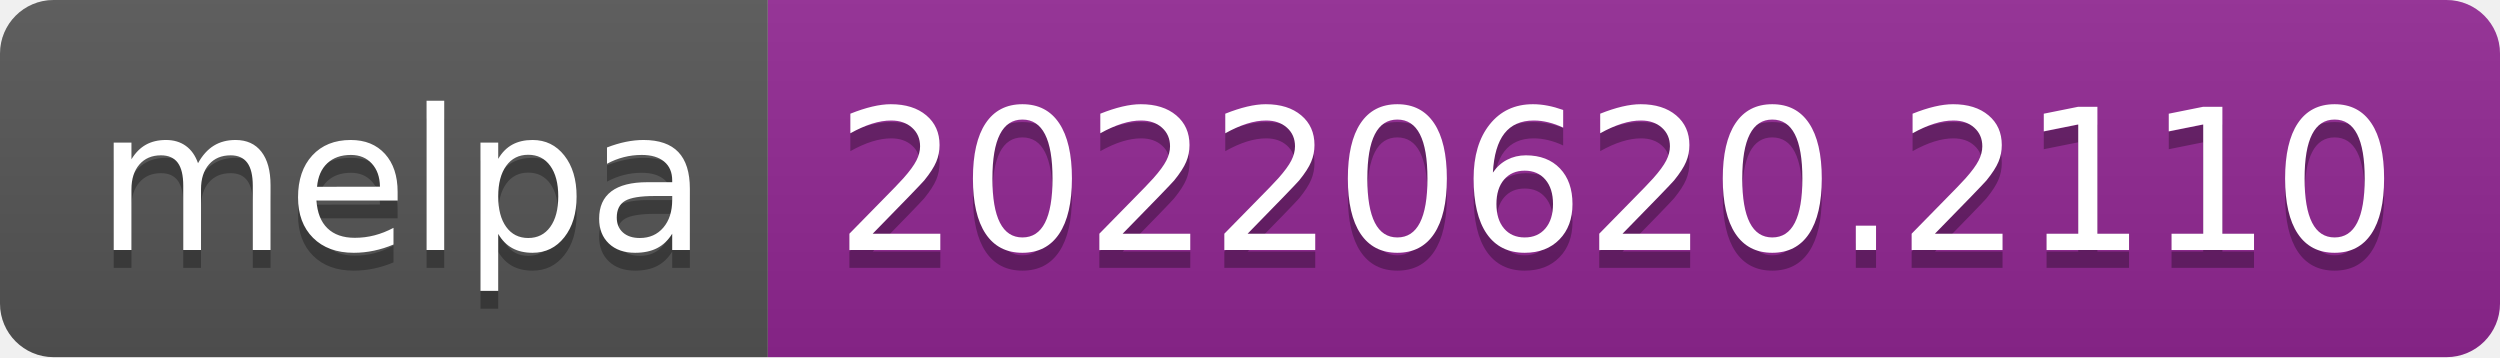
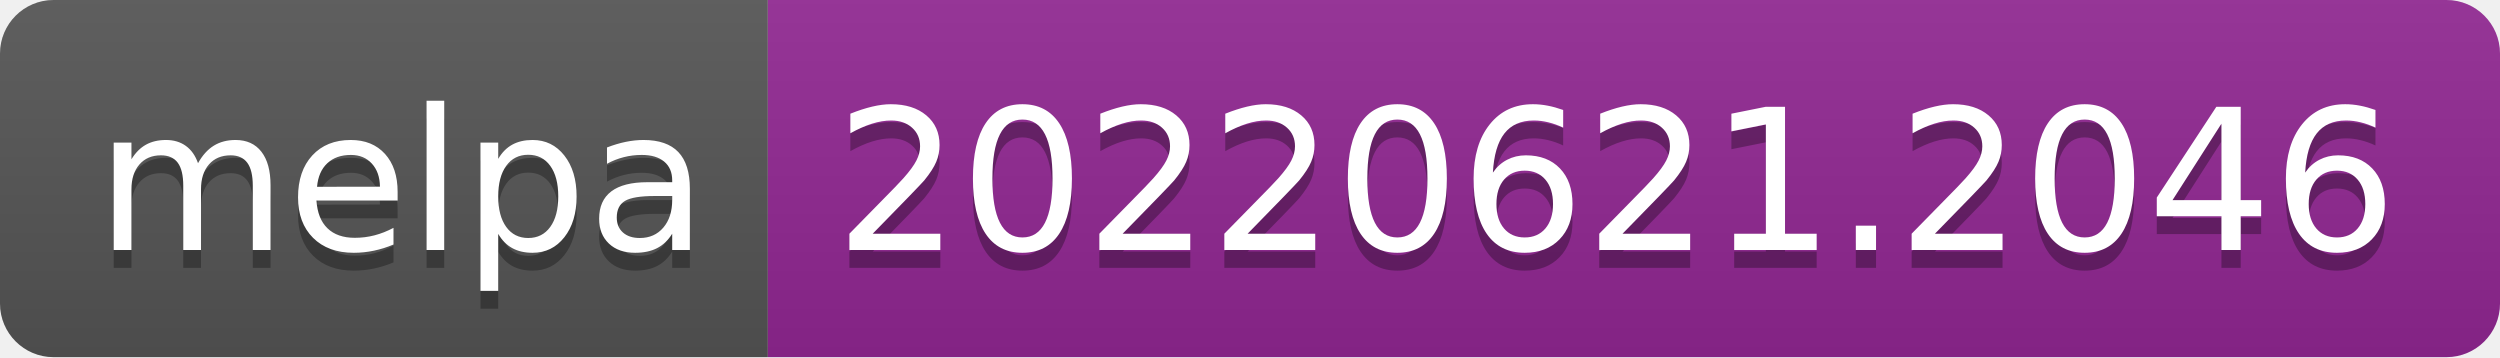
- <svg xmlns="http://www.w3.org/2000/svg" width="140" height="20" role="img" aria-label="melpa: 20220620.2110">
+ <svg xmlns="http://www.w3.org/2000/svg" width="140" height="20" role="img" aria-label="melpa: 20220621.2046">
  <linearGradient id="s" x2="0" y2="100%">
    <stop offset="0" stop-color="#bbb" stop-opacity=".1" />
    <stop offset="1" stop-opacity=".1" />
  </linearGradient>
  <clipPath id="r">
    <rect width="140" height="20" rx="3" fill="#fff" />
  </clipPath>
  <g clip-path="url(#r)">
    <rect width="43" height="20" fill="#555" />
    <rect x="43" width="97" height="20" fill="#922793" />
    <rect width="140" height="20" fill="url(#s)" />
  </g>
  <g fill="#fff" text-anchor="middle" font-family="Verdana,Geneva,DejaVu Sans,sans-serif" text-rendering="geometricPrecision" font-size="110">
    <text aria-hidden="true" x="225" y="150" fill="#010101" fill-opacity=".3" transform="scale(.1)" textLength="330">melpa</text>
    <text x="225" y="140" transform="scale(.1)" fill="#fff" textLength="330">melpa</text>
-     <text aria-hidden="true" x="905" y="150" fill="#010101" fill-opacity=".3" transform="scale(.1)" textLength="870">20220620.2110</text>
-     <text x="905" y="140" transform="scale(.1)" fill="#fff" textLength="870">20220620.2110</text>
+     <text aria-hidden="true" x="905" y="150" fill="#010101" fill-opacity=".3" transform="scale(.1)" textLength="870">20220621.2046</text>
+     <text x="905" y="140" transform="scale(.1)" fill="#fff" textLength="870">20220621.2046</text>
  </g>
</svg>
